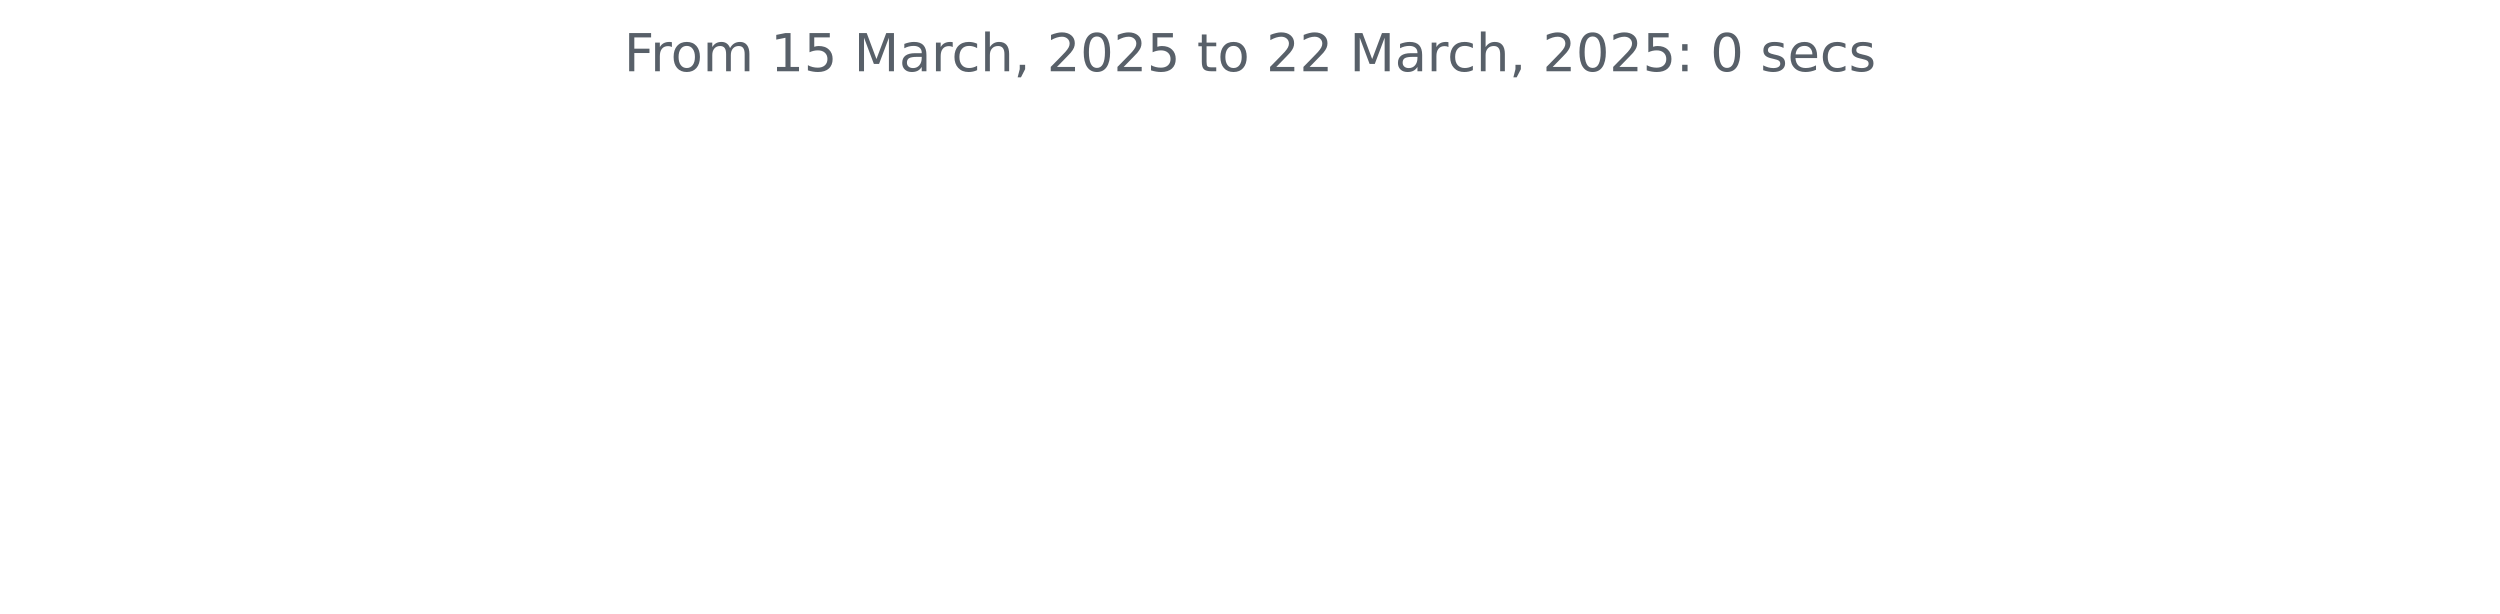
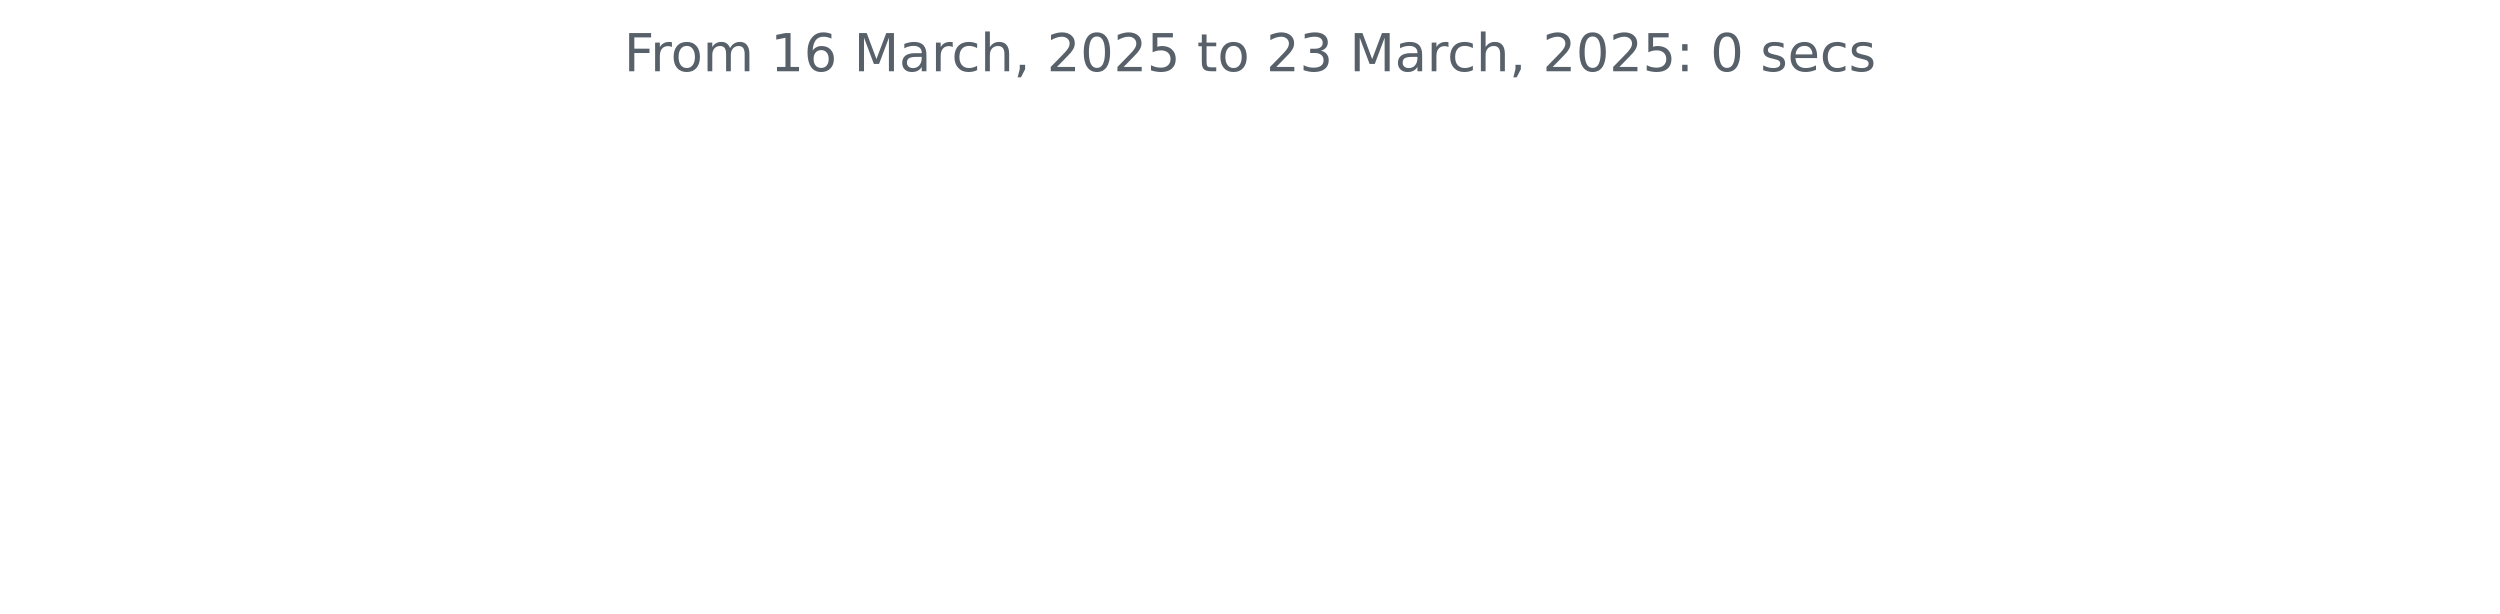
<svg xmlns="http://www.w3.org/2000/svg" xmlns:xlink="http://www.w3.org/1999/xlink" width="572.4pt" height="140.398pt" viewBox="0 0 572.4 140.398" version="1.1">
  <defs>
    <style type="text/css">*{stroke-linejoin: round; stroke-linecap: butt}</style>
  </defs>
  <g id="figure_1">
    <g id="patch_1">
      <path d="M 0 140.398  L 572.4 140.398  L 572.4 0  L 0 0  L 0 140.398  z " style="fill: none" />
    </g>
    <g id="axes_1">
      <g id="matplotlib.axis_1" />
      <g id="matplotlib.axis_2" />
      <g id="text_1">
        <g style="fill: #586069" transform="translate(142.8731 16.31812) scale(0.12 -0.12)">
          <defs>
            <path id="DejaVuSans-46" d="M 628 4666  L 3309 4666  L 3309 4134  L 1259 4134  L 1259 2759  L 3109 2759  L 3109 2228  L 1259 2228  L 1259 0  L 628 0  L 628 4666  z " transform="scale(0.015625)" />
            <path id="DejaVuSans-72" d="M 2631 2963  Q 2534 3019 2420 3045  Q 2306 3072 2169 3072  Q 1681 3072 1420 2755  Q 1159 2438 1159 1844  L 1159 0  L 581 0  L 581 3500  L 1159 3500  L 1159 2956  Q 1341 3275 1631 3429  Q 1922 3584 2338 3584  Q 2397 3584 2469 3576  Q 2541 3569 2628 3553  L 2631 2963  z " transform="scale(0.015625)" />
            <path id="DejaVuSans-6f" d="M 1959 3097  Q 1497 3097 1228 2736  Q 959 2375 959 1747  Q 959 1119 1226 758  Q 1494 397 1959 397  Q 2419 397 2687 759  Q 2956 1122 2956 1747  Q 2956 2369 2687 2733  Q 2419 3097 1959 3097  z M 1959 3584  Q 2709 3584 3137 3096  Q 3566 2609 3566 1747  Q 3566 888 3137 398  Q 2709 -91 1959 -91  Q 1206 -91 779 398  Q 353 888 353 1747  Q 353 2609 779 3096  Q 1206 3584 1959 3584  z " transform="scale(0.015625)" />
            <path id="DejaVuSans-6d" d="M 3328 2828  Q 3544 3216 3844 3400  Q 4144 3584 4550 3584  Q 5097 3584 5394 3201  Q 5691 2819 5691 2113  L 5691 0  L 5113 0  L 5113 2094  Q 5113 2597 4934 2840  Q 4756 3084 4391 3084  Q 3944 3084 3684 2787  Q 3425 2491 3425 1978  L 3425 0  L 2847 0  L 2847 2094  Q 2847 2600 2669 2842  Q 2491 3084 2119 3084  Q 1678 3084 1418 2786  Q 1159 2488 1159 1978  L 1159 0  L 581 0  L 581 3500  L 1159 3500  L 1159 2956  Q 1356 3278 1631 3431  Q 1906 3584 2284 3584  Q 2666 3584 2933 3390  Q 3200 3197 3328 2828  z " transform="scale(0.015625)" />
            <path id="DejaVuSans-20" transform="scale(0.015625)" />
            <path id="DejaVuSans-31" d="M 794 531  L 1825 531  L 1825 4091  L 703 3866  L 703 4441  L 1819 4666  L 2450 4666  L 2450 531  L 3481 531  L 3481 0  L 794 0  L 794 531  z " transform="scale(0.015625)" />
-             <path id="DejaVuSans-35" d="M 691 4666  L 3169 4666  L 3169 4134  L 1269 4134  L 1269 2991  Q 1406 3038 1543 3061  Q 1681 3084 1819 3084  Q 2600 3084 3056 2656  Q 3513 2228 3513 1497  Q 3513 744 3044 326  Q 2575 -91 1722 -91  Q 1428 -91 1123 -41  Q 819 9 494 109  L 494 744  Q 775 591 1075 516  Q 1375 441 1709 441  Q 2250 441 2565 725  Q 2881 1009 2881 1497  Q 2881 1984 2565 2268  Q 2250 2553 1709 2553  Q 1456 2553 1204 2497  Q 953 2441 691 2322  L 691 4666  z " transform="scale(0.015625)" />
+             <path id="DejaVuSans-36" d="M 2113 2584  Q 1688 2584 1439 2293  Q 1191 2003 1191 1497  Q 1191 994 1439 701  Q 1688 409 2113 409  Q 2538 409 2786 701  Q 3034 994 3034 1497  Q 3034 2003 2786 2293  Q 2538 2584 2113 2584  z M 3366 4563  L 3366 3988  Q 3128 4100 2886 4159  Q 2644 4219 2406 4219  Q 1781 4219 1451 3797  Q 1122 3375 1075 2522  Q 1259 2794 1537 2939  Q 1816 3084 2150 3084  Q 2853 3084 3261 2657  Q 3669 2231 3669 1497  Q 3669 778 3244 343  Q 2819 -91 2113 -91  Q 1303 -91 875 529  Q 447 1150 447 2328  Q 447 3434 972 4092  Q 1497 4750 2381 4750  Q 2619 4750 2861 4703  Q 3103 4656 3366 4563  z " transform="scale(0.015625)" />
            <path id="DejaVuSans-4d" d="M 628 4666  L 1569 4666  L 2759 1491  L 3956 4666  L 4897 4666  L 4897 0  L 4281 0  L 4281 4097  L 3078 897  L 2444 897  L 1241 4097  L 1241 0  L 628 0  L 628 4666  z " transform="scale(0.015625)" />
            <path id="DejaVuSans-61" d="M 2194 1759  Q 1497 1759 1228 1600  Q 959 1441 959 1056  Q 959 750 1161 570  Q 1363 391 1709 391  Q 2188 391 2477 730  Q 2766 1069 2766 1631  L 2766 1759  L 2194 1759  z M 3341 1997  L 3341 0  L 2766 0  L 2766 531  Q 2569 213 2275 61  Q 1981 -91 1556 -91  Q 1019 -91 701 211  Q 384 513 384 1019  Q 384 1609 779 1909  Q 1175 2209 1959 2209  L 2766 2209  L 2766 2266  Q 2766 2663 2505 2880  Q 2244 3097 1772 3097  Q 1472 3097 1187 3025  Q 903 2953 641 2809  L 641 3341  Q 956 3463 1253 3523  Q 1550 3584 1831 3584  Q 2591 3584 2966 3190  Q 3341 2797 3341 1997  z " transform="scale(0.015625)" />
            <path id="DejaVuSans-63" d="M 3122 3366  L 3122 2828  Q 2878 2963 2633 3030  Q 2388 3097 2138 3097  Q 1578 3097 1268 2742  Q 959 2388 959 1747  Q 959 1106 1268 751  Q 1578 397 2138 397  Q 2388 397 2633 464  Q 2878 531 3122 666  L 3122 134  Q 2881 22 2623 -34  Q 2366 -91 2075 -91  Q 1284 -91 818 406  Q 353 903 353 1747  Q 353 2603 823 3093  Q 1294 3584 2113 3584  Q 2378 3584 2631 3529  Q 2884 3475 3122 3366  z " transform="scale(0.015625)" />
            <path id="DejaVuSans-68" d="M 3513 2113  L 3513 0  L 2938 0  L 2938 2094  Q 2938 2591 2744 2837  Q 2550 3084 2163 3084  Q 1697 3084 1428 2787  Q 1159 2491 1159 1978  L 1159 0  L 581 0  L 581 4863  L 1159 4863  L 1159 2956  Q 1366 3272 1645 3428  Q 1925 3584 2291 3584  Q 2894 3584 3203 3211  Q 3513 2838 3513 2113  z " transform="scale(0.015625)" />
            <path id="DejaVuSans-2c" d="M 750 794  L 1409 794  L 1409 256  L 897 -744  L 494 -744  L 750 256  L 750 794  z " transform="scale(0.015625)" />
            <path id="DejaVuSans-32" d="M 1228 531  L 3431 531  L 3431 0  L 469 0  L 469 531  Q 828 903 1448 1529  Q 2069 2156 2228 2338  Q 2531 2678 2651 2914  Q 2772 3150 2772 3378  Q 2772 3750 2511 3984  Q 2250 4219 1831 4219  Q 1534 4219 1204 4116  Q 875 4013 500 3803  L 500 4441  Q 881 4594 1212 4672  Q 1544 4750 1819 4750  Q 2544 4750 2975 4387  Q 3406 4025 3406 3419  Q 3406 3131 3298 2873  Q 3191 2616 2906 2266  Q 2828 2175 2409 1742  Q 1991 1309 1228 531  z " transform="scale(0.015625)" />
            <path id="DejaVuSans-30" d="M 2034 4250  Q 1547 4250 1301 3770  Q 1056 3291 1056 2328  Q 1056 1369 1301 889  Q 1547 409 2034 409  Q 2525 409 2770 889  Q 3016 1369 3016 2328  Q 3016 3291 2770 3770  Q 2525 4250 2034 4250  z M 2034 4750  Q 2819 4750 3233 4129  Q 3647 3509 3647 2328  Q 3647 1150 3233 529  Q 2819 -91 2034 -91  Q 1250 -91 836 529  Q 422 1150 422 2328  Q 422 3509 836 4129  Q 1250 4750 2034 4750  z " transform="scale(0.015625)" />
+             <path id="DejaVuSans-35" d="M 691 4666  L 3169 4666  L 3169 4134  L 1269 4134  L 1269 2991  Q 1406 3038 1543 3061  Q 1681 3084 1819 3084  Q 2600 3084 3056 2656  Q 3513 2228 3513 1497  Q 3513 744 3044 326  Q 2575 -91 1722 -91  Q 1428 -91 1123 -41  Q 819 9 494 109  L 494 744  Q 775 591 1075 516  Q 1375 441 1709 441  Q 2250 441 2565 725  Q 2881 1009 2881 1497  Q 2881 1984 2565 2268  Q 2250 2553 1709 2553  Q 1456 2553 1204 2497  Q 953 2441 691 2322  L 691 4666  z " transform="scale(0.015625)" />
            <path id="DejaVuSans-74" d="M 1172 4494  L 1172 3500  L 2356 3500  L 2356 3053  L 1172 3053  L 1172 1153  Q 1172 725 1289 603  Q 1406 481 1766 481  L 2356 481  L 2356 0  L 1766 0  Q 1100 0 847 248  Q 594 497 594 1153  L 594 3053  L 172 3053  L 172 3500  L 594 3500  L 594 4494  L 1172 4494  z " transform="scale(0.015625)" />
+             <path id="DejaVuSans-33" d="M 2597 2516  Q 3050 2419 3304 2112  Q 3559 1806 3559 1356  Q 3559 666 3084 287  Q 2609 -91 1734 -91  Q 1441 -91 1130 -33  Q 819 25 488 141  L 488 750  Q 750 597 1062 519  Q 1375 441 1716 441  Q 2309 441 2620 675  Q 2931 909 2931 1356  Q 2931 1769 2642 2001  Q 2353 2234 1838 2234  L 1294 2234  L 1294 2753  L 1863 2753  Q 2328 2753 2575 2939  Q 2822 3125 2822 3475  Q 2822 3834 2567 4026  Q 2313 4219 1838 4219  Q 1578 4219 1281 4162  Q 984 4106 628 3988  L 628 4550  Q 988 4650 1302 4700  Q 1616 4750 1894 4750  Q 2613 4750 3031 4423  Q 3450 4097 3450 3541  Q 3450 3153 3228 2886  Q 3006 2619 2597 2516  z " transform="scale(0.015625)" />
            <path id="DejaVuSans-3a" d="M 750 794  L 1409 794  L 1409 0  L 750 0  L 750 794  z M 750 3309  L 1409 3309  L 1409 2516  L 750 2516  L 750 3309  z " transform="scale(0.015625)" />
            <path id="DejaVuSans-73" d="M 2834 3397  L 2834 2853  Q 2591 2978 2328 3040  Q 2066 3103 1784 3103  Q 1356 3103 1142 2972  Q 928 2841 928 2578  Q 928 2378 1081 2264  Q 1234 2150 1697 2047  L 1894 2003  Q 2506 1872 2764 1633  Q 3022 1394 3022 966  Q 3022 478 2636 193  Q 2250 -91 1575 -91  Q 1294 -91 989 -36  Q 684 19 347 128  L 347 722  Q 666 556 975 473  Q 1284 391 1588 391  Q 1994 391 2212 530  Q 2431 669 2431 922  Q 2431 1156 2273 1281  Q 2116 1406 1581 1522  L 1381 1569  Q 847 1681 609 1914  Q 372 2147 372 2553  Q 372 3047 722 3315  Q 1072 3584 1716 3584  Q 2034 3584 2315 3537  Q 2597 3491 2834 3397  z " transform="scale(0.015625)" />
            <path id="DejaVuSans-65" d="M 3597 1894  L 3597 1613  L 953 1613  Q 991 1019 1311 708  Q 1631 397 2203 397  Q 2534 397 2845 478  Q 3156 559 3463 722  L 3463 178  Q 3153 47 2828 -22  Q 2503 -91 2169 -91  Q 1331 -91 842 396  Q 353 884 353 1716  Q 353 2575 817 3079  Q 1281 3584 2069 3584  Q 2775 3584 3186 3129  Q 3597 2675 3597 1894  z M 3022 2063  Q 3016 2534 2758 2815  Q 2500 3097 2075 3097  Q 1594 3097 1305 2825  Q 1016 2553 972 2059  L 3022 2063  z " transform="scale(0.015625)" />
          </defs>
          <use xlink:href="#DejaVuSans-46" />
          <use xlink:href="#DejaVuSans-72" x="50.27" />
          <use xlink:href="#DejaVuSans-6f" x="89.133" />
          <use xlink:href="#DejaVuSans-6d" x="150.314" />
          <use xlink:href="#DejaVuSans-20" x="247.727" />
          <use xlink:href="#DejaVuSans-31" x="279.514" />
-           <use xlink:href="#DejaVuSans-35" x="343.137" />
+           <use xlink:href="#DejaVuSans-36" x="343.137" />
          <use xlink:href="#DejaVuSans-20" x="406.76" />
          <use xlink:href="#DejaVuSans-4d" x="438.547" />
          <use xlink:href="#DejaVuSans-61" x="524.826" />
          <use xlink:href="#DejaVuSans-72" x="586.105" />
          <use xlink:href="#DejaVuSans-63" x="624.969" />
          <use xlink:href="#DejaVuSans-68" x="679.949" />
          <use xlink:href="#DejaVuSans-2c" x="743.328" />
          <use xlink:href="#DejaVuSans-20" x="775.115" />
          <use xlink:href="#DejaVuSans-32" x="806.902" />
          <use xlink:href="#DejaVuSans-30" x="870.525" />
          <use xlink:href="#DejaVuSans-32" x="934.148" />
          <use xlink:href="#DejaVuSans-35" x="997.771" />
          <use xlink:href="#DejaVuSans-20" x="1061.395" />
          <use xlink:href="#DejaVuSans-74" x="1093.182" />
          <use xlink:href="#DejaVuSans-6f" x="1132.391" />
          <use xlink:href="#DejaVuSans-20" x="1193.572" />
          <use xlink:href="#DejaVuSans-32" x="1225.359" />
-           <use xlink:href="#DejaVuSans-32" x="1288.982" />
+           <use xlink:href="#DejaVuSans-33" x="1288.982" />
          <use xlink:href="#DejaVuSans-20" x="1352.605" />
          <use xlink:href="#DejaVuSans-4d" x="1384.393" />
          <use xlink:href="#DejaVuSans-61" x="1470.672" />
          <use xlink:href="#DejaVuSans-72" x="1531.951" />
          <use xlink:href="#DejaVuSans-63" x="1570.814" />
          <use xlink:href="#DejaVuSans-68" x="1625.795" />
          <use xlink:href="#DejaVuSans-2c" x="1689.174" />
          <use xlink:href="#DejaVuSans-20" x="1720.961" />
          <use xlink:href="#DejaVuSans-32" x="1752.748" />
          <use xlink:href="#DejaVuSans-30" x="1816.371" />
          <use xlink:href="#DejaVuSans-32" x="1879.994" />
          <use xlink:href="#DejaVuSans-35" x="1943.617" />
          <use xlink:href="#DejaVuSans-3a" x="2007.24" />
          <use xlink:href="#DejaVuSans-20" x="2040.932" />
          <use xlink:href="#DejaVuSans-30" x="2072.719" />
          <use xlink:href="#DejaVuSans-20" x="2136.342" />
          <use xlink:href="#DejaVuSans-73" x="2168.129" />
          <use xlink:href="#DejaVuSans-65" x="2220.229" />
          <use xlink:href="#DejaVuSans-63" x="2281.752" />
          <use xlink:href="#DejaVuSans-73" x="2336.732" />
        </g>
      </g>
    </g>
  </g>
</svg>
